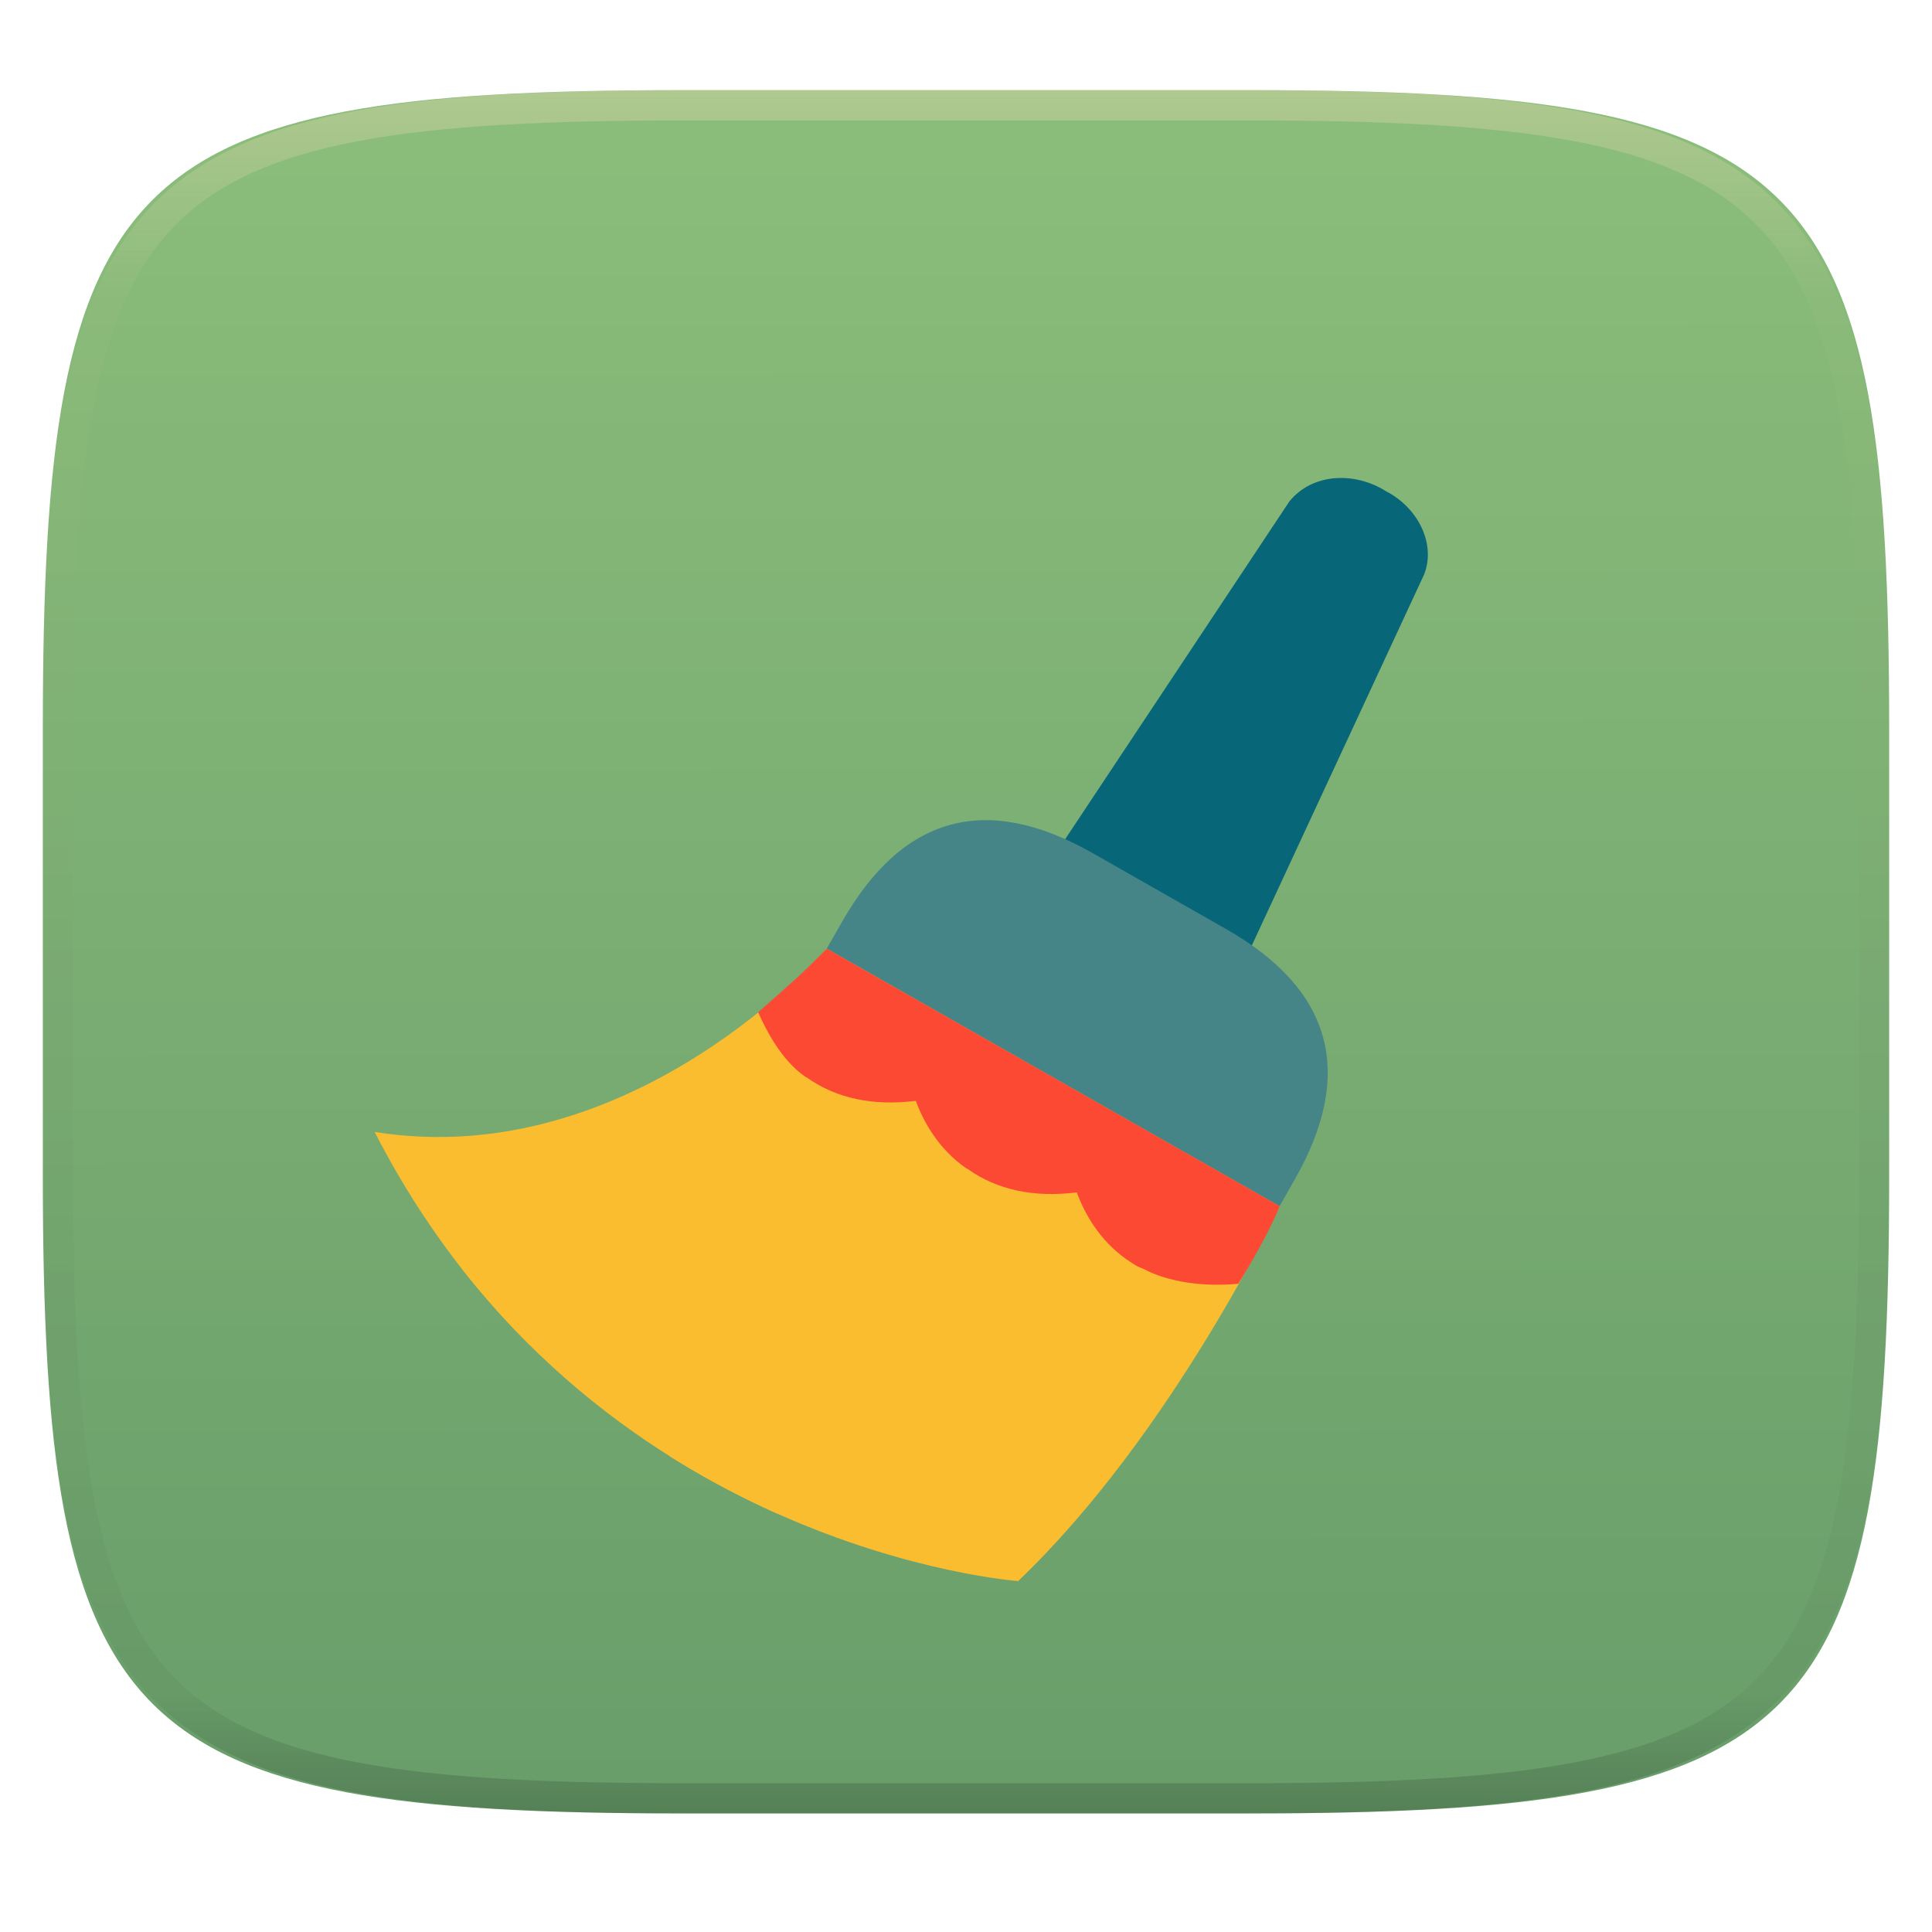
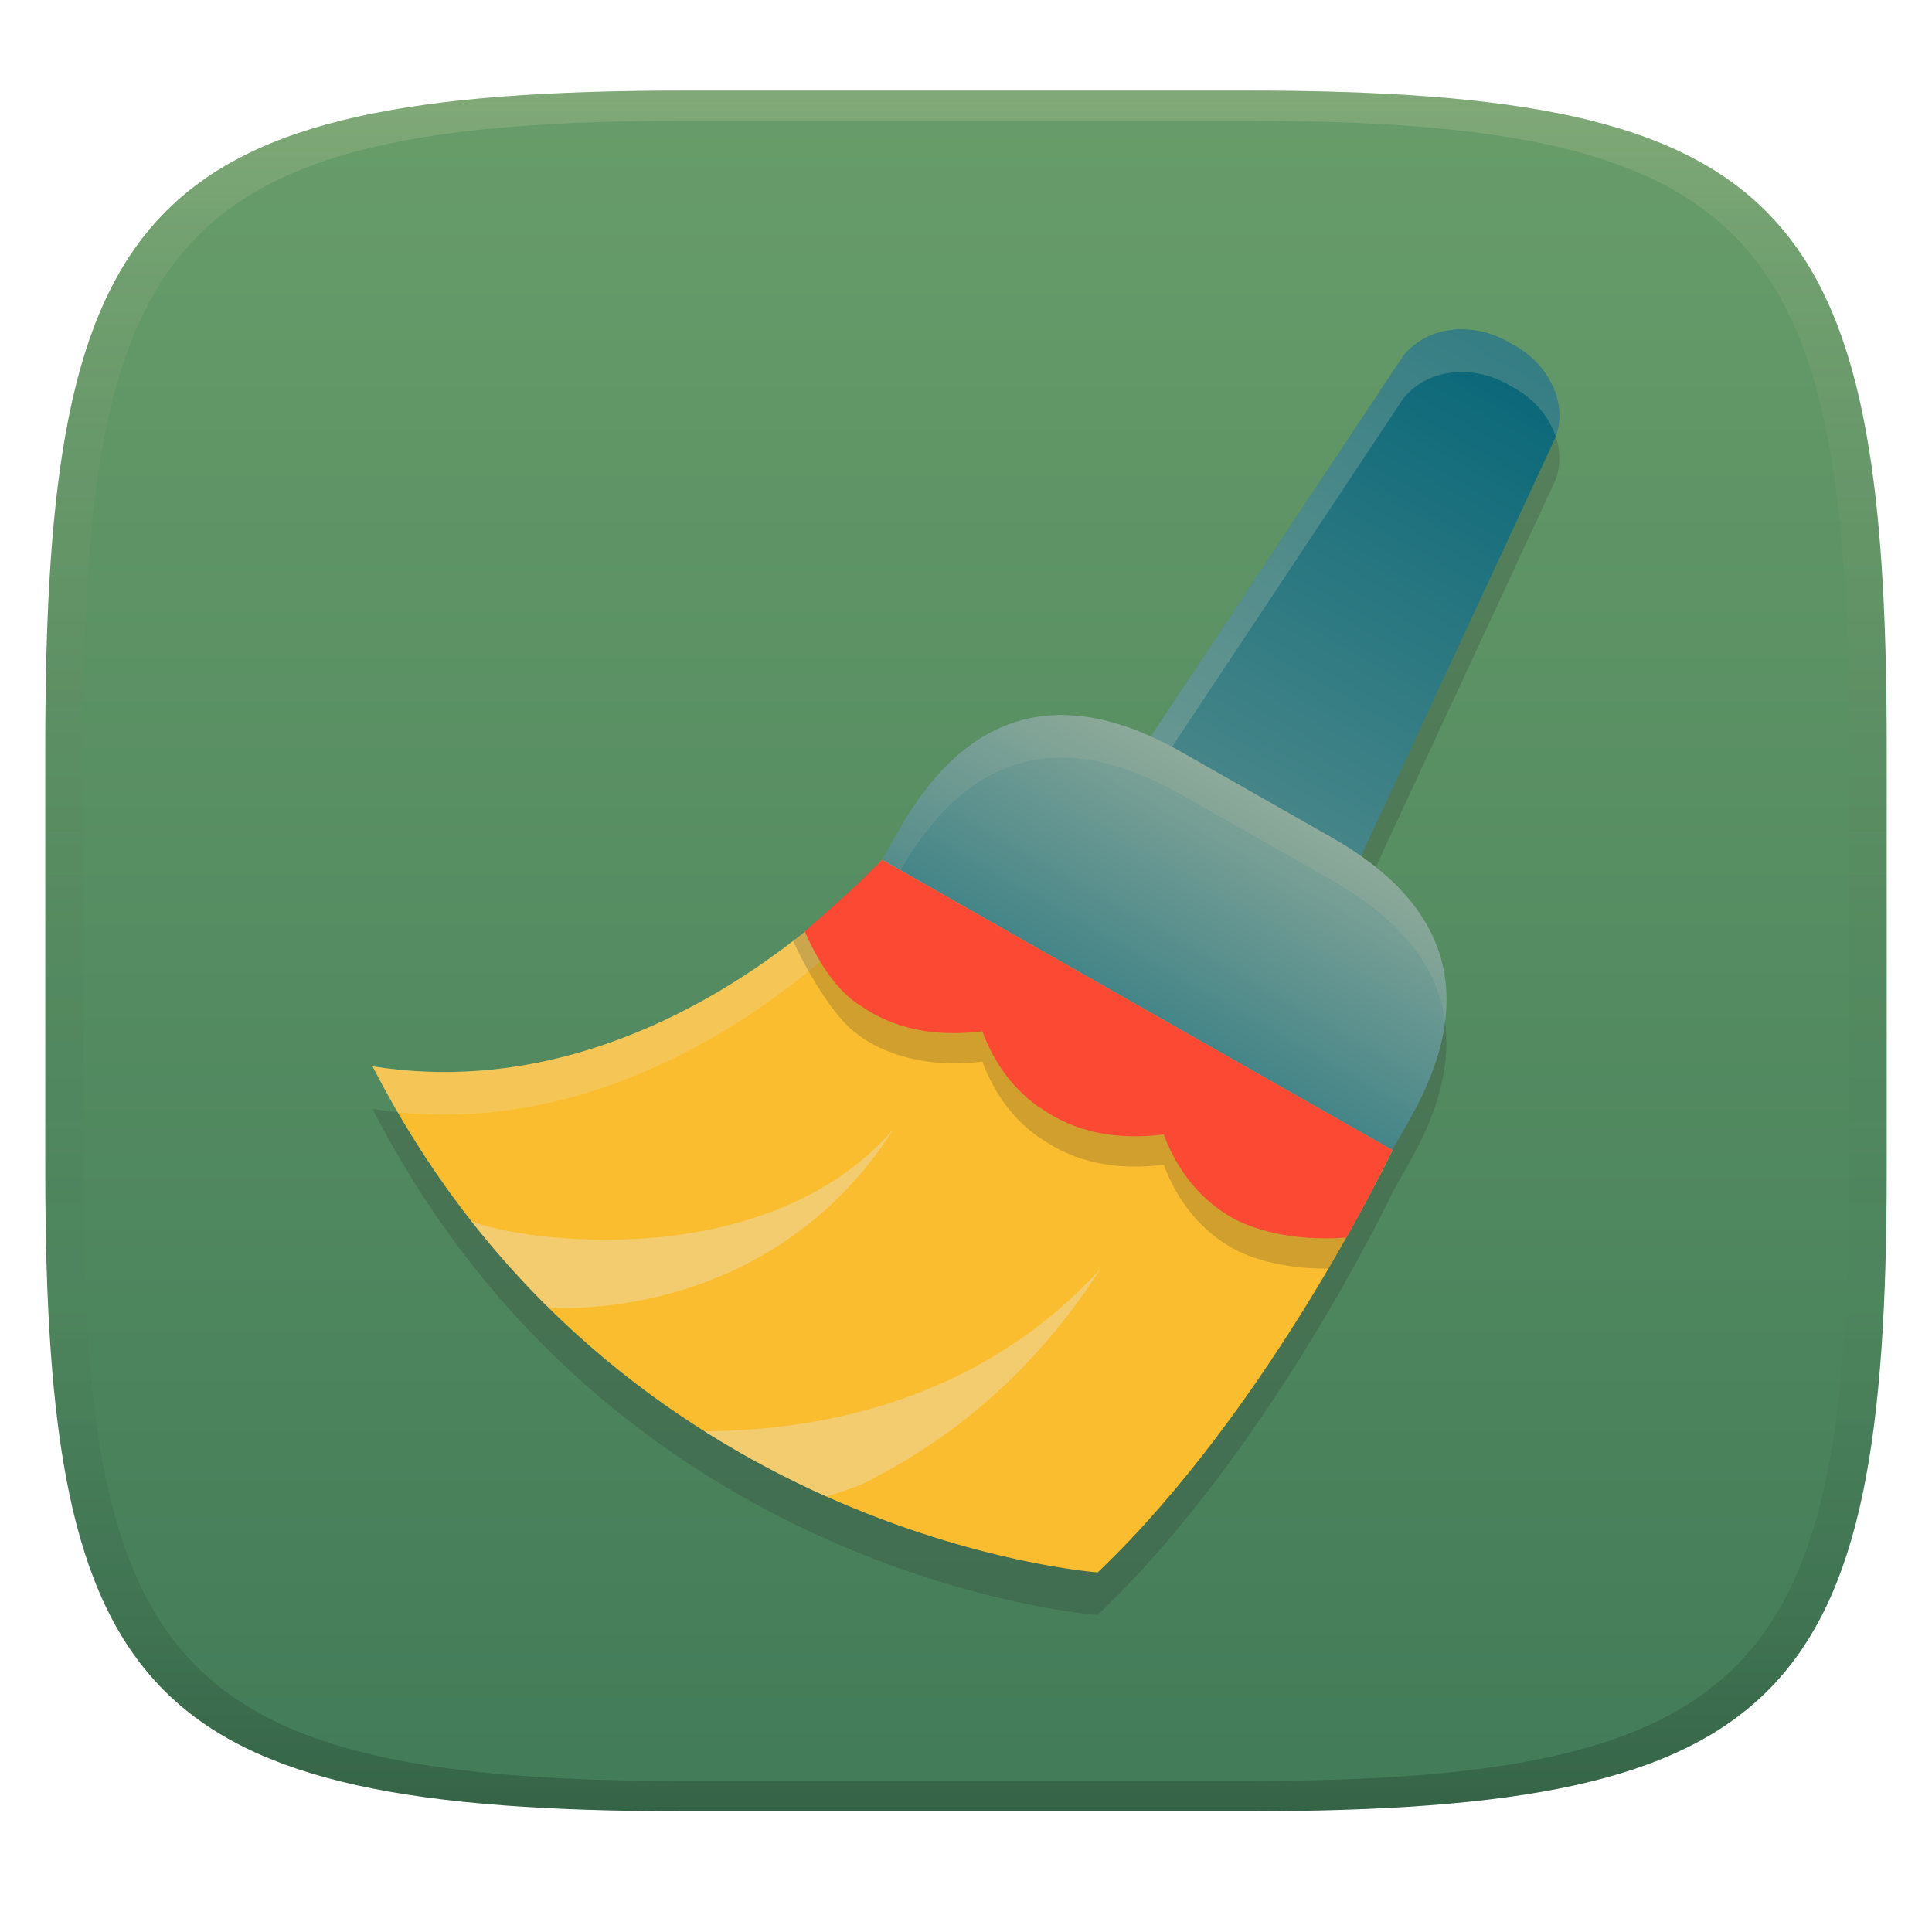
- <svg xmlns="http://www.w3.org/2000/svg" width="256" height="256" style="isolation:isolate">
-   <g filter="url(#a)">
-     <linearGradient id="b" x1=".568" x2=".567" y1="1.005" y2="-.071" gradientTransform="matrix(244.648 0 0 228.338 5.676 11.947)" gradientUnits="userSpaceOnUse">
-       <stop offset="0%" stop-color="#689d6a" />
-       <stop offset="100%" stop-color="#8ec07c" />
+ <svg xmlns="http://www.w3.org/2000/svg" width="256" height="256" version="1.1">
+   <defs>
+     <linearGradient id="linearGradient31" x1=".5" x2=".5" y2="1" gradientTransform="matrix(244,0,0,228,5.986,12)" gradientUnits="userSpaceOnUse">
+       <stop stop-color="#ebdbb2" stop-opacity=".2" offset="0" />
+       <stop stop-color="#ebdbb2" stop-opacity=".1" offset=".1" />
+       <stop stop-opacity="0" offset=".704" />
+       <stop stop-opacity=".1" offset=".897" />
+       <stop stop-opacity=".2" offset="1" />
    </linearGradient>
-     <path fill="url(#b)" d="M165.685 11.947c74.055 0 84.639 10.557 84.639 84.544v59.251c0 73.986-10.584 84.543-84.639 84.543h-75.37c-74.055 0-84.639-10.557-84.639-84.543V96.491c0-73.987 10.584-84.544 84.639-84.544h75.37z" />
-   </g>
-   <g filter="url(#c)">
-     <path fill="#fabd2f" d="M49.644 149.994c28.421 55.445 85.264 59.505 85.264 59.505 20.427-19.488 34.654-49.672 34.654-49.672l-59.998-34.118c0-.016-25.66 29.753-59.92 24.28v.005z" />
-     <path fill="#076678" d="M165.961 125.087l-1.95 3.558-24.775-14.085 2.014-3.533 29.6-44.584c2.995-3.711 8.562-4.016 12.78-1.365 4.328 2.221 6.647 7.04 5.076 11.036l-22.745 48.973z" />
-     <path fill="#458588" d="M162.424 123.078l-17.649-10.04c-14.118-8.024-25.19-4.979-33.213 9.134l-2.013 3.521 59.997 34.134 2.013-3.537c8.04-14.101 4.983-25.189-9.135-33.212z" />
-     <path fill="#fb4934" d="M100.461 134.134c1.158 2.583 3.106 6.326 6.172 8.486.093.077.203.109.285.17h.011c3.903 2.761 8.726 3.777 14.418 3.078 1.08 2.903 3.029 6.362 6.63 8.9.081.045.192.081.284.159 3.918 2.76 8.726 3.776 14.418 3.073 1.08 2.903 3.03 6.362 6.63 8.9.46.333.951.634 1.442.918.24.129.528.19.763.316 3.378 1.795 8.072 2.396 12.575 1.97 4.108-6.631 5.473-10.277 5.473-10.277l-59.998-34.118c-3.857 3.841-3.792 3.728-9.103 8.425z" />
-     <path fill="#fabd2f" d="M77.798 178.049c5.151-.65 22.074-3.394 33.082-20.65-15.068 17.256-43.981 13.163-49.628 10.784a109.809 109.809 0 0 0 9.091 10.167c1.997.125 4.425.081 7.451-.301h.004zm10.877 14.861A115.663 115.663 0 0 0 103 200.571a46.024 46.024 0 0 0 4.278-1.478c5.36-2.761 17.621-9.213 27.963-25.295-15.924 17.418-36.859 19.018-46.566 19.112z" />
-   </g>
-   <g opacity=".4">
-     <linearGradient id="d" x1=".517" x2=".517" y2="1" gradientTransform="matrix(244.65 0 0 228.34 5.68 11.95)" gradientUnits="userSpaceOnUse">
-       <stop offset="0%" stop-color="#ebdbb2" />
-       <stop offset="12.5%" stop-color="#ebdbb2" stop-opacity=".098" />
-       <stop offset="92.5%" stop-opacity=".098" />
-       <stop offset="100%" stop-opacity=".498" />
+     <linearGradient id="linearGradient6" x1="140" x2="140" y1="12" y2="240" gradientUnits="userSpaceOnUse">
+       <stop stop-color="#689d6a" offset="0" />
+       <stop stop-color="#427b58" offset="1" />
    </linearGradient>
-     <path fill="url(#d)" fill-rule="evenodd" d="M165.068 11.951c4.328-.01 8.656.04 12.984.138 3.875.078 7.75.226 11.626.452 3.453.196 6.905.481 10.348.854 3.06.335 6.118.786 9.148 1.346a80.47 80.47 0 0 1 8.046 1.916 53.64 53.64 0 0 1 7.023 2.584 40.413 40.413 0 0 1 6.06 3.35 35.176 35.176 0 0 1 5.134 4.215 35.072 35.072 0 0 1 4.22 5.119 41.692 41.692 0 0 1 3.363 6.042 55.982 55.982 0 0 1 2.597 7.005 80.224 80.224 0 0 1 1.918 8.037 124.43 124.43 0 0 1 1.348 9.127c.374 3.439.659 6.878.856 10.326.226 3.861.373 7.732.462 11.593.088 4.323.138 8.646.128 12.96v58.21c.01 4.324-.04 8.637-.128 12.96a325.177 325.177 0 0 1-.462 11.593 200.984 200.984 0 0 1-.856 10.326 124.691 124.691 0 0 1-1.348 9.137 80.687 80.687 0 0 1-1.918 8.027 55.414 55.414 0 0 1-2.597 7.005 41.18 41.18 0 0 1-3.364 6.042 34.559 34.559 0 0 1-4.22 5.119 35.177 35.177 0 0 1-5.134 4.215 40.412 40.412 0 0 1-6.059 3.35 55.138 55.138 0 0 1-7.023 2.594 77.806 77.806 0 0 1-8.046 1.906 120 120 0 0 1-9.148 1.346c-3.443.373-6.895.658-10.348.854-3.875.226-7.75.374-11.626.462-4.328.088-8.656.138-12.984.128H90.942c-4.328.01-8.656-.04-12.984-.128a328.387 328.387 0 0 1-11.626-.462 203.003 203.003 0 0 1-10.348-.854 120 120 0 0 1-9.148-1.346 77.806 77.806 0 0 1-8.046-1.906 55.139 55.139 0 0 1-7.023-2.594 40.413 40.413 0 0 1-6.06-3.35 35.176 35.176 0 0 1-5.134-4.215 34.56 34.56 0 0 1-4.22-5.119 41.183 41.183 0 0 1-3.363-6.042 55.415 55.415 0 0 1-2.597-7.005 80.682 80.682 0 0 1-1.918-8.027 124.688 124.688 0 0 1-1.348-9.137 200.993 200.993 0 0 1-.856-10.326 325.212 325.212 0 0 1-.462-11.593 569.197 569.197 0 0 1-.128-12.96v-58.21c-.01-4.314.04-8.637.128-12.96.089-3.86.236-7.732.462-11.593.197-3.448.482-6.887.856-10.326.335-3.055.787-6.101 1.348-9.127a80.219 80.219 0 0 1 1.918-8.037 55.983 55.983 0 0 1 2.597-7.005 41.695 41.695 0 0 1 3.364-6.042 35.072 35.072 0 0 1 4.22-5.119 35.176 35.176 0 0 1 5.134-4.215 40.413 40.413 0 0 1 6.059-3.35 53.64 53.64 0 0 1 7.023-2.584 80.47 80.47 0 0 1 8.046-1.916 125.11 125.11 0 0 1 9.148-1.346c3.443-.373 6.895-.658 10.348-.854 3.875-.226 7.75-.374 11.626-.452 4.328-.098 8.656-.148 12.984-.138h74.126zm.01 4.009c4.298-.01 8.597.039 12.895.127 3.827.089 7.653.236 11.48.452 3.383.197 6.766.472 10.13.845 2.971.315 5.932.747 8.863 1.297a75.943 75.943 0 0 1 7.653 1.818 50.493 50.493 0 0 1 6.501 2.397 37.038 37.038 0 0 1 5.47 3.026 30.383 30.383 0 0 1 4.524 3.724 31.05 31.05 0 0 1 3.738 4.519 37.271 37.271 0 0 1 3.03 5.443 51.46 51.46 0 0 1 2.4 6.494 75.563 75.563 0 0 1 1.829 7.634c.54 2.928.974 5.875 1.298 8.842.374 3.36.65 6.73.846 10.11.217 3.822.374 7.634.453 11.456.088 4.293.137 8.577.137 12.87v58.212c0 4.293-.049 8.577-.137 12.87a317.503 317.503 0 0 1-.453 11.456c-.196 3.38-.472 6.75-.846 10.12a121.689 121.689 0 0 1-1.298 8.832 75.562 75.562 0 0 1-1.83 7.634 50.902 50.902 0 0 1-2.4 6.494 36.767 36.767 0 0 1-3.03 5.443 30.615 30.615 0 0 1-3.737 4.53 30.938 30.938 0 0 1-4.525 3.713 37.038 37.038 0 0 1-5.469 3.026 49.07 49.07 0 0 1-6.501 2.397 75.942 75.942 0 0 1-7.653 1.818c-2.931.55-5.892.982-8.863 1.306-3.364.364-6.747.649-10.13.836-3.827.216-7.653.373-11.48.452-4.298.098-8.597.137-12.895.137H90.932c-4.298 0-8.597-.04-12.895-.137a320.093 320.093 0 0 1-11.48-.452 193.696 193.696 0 0 1-10.13-.836 116.71 116.71 0 0 1-8.863-1.306 75.942 75.942 0 0 1-7.653-1.818 49.07 49.07 0 0 1-6.501-2.397 37.038 37.038 0 0 1-5.47-3.026 30.938 30.938 0 0 1-4.524-3.714 30.615 30.615 0 0 1-3.738-4.529 36.766 36.766 0 0 1-3.03-5.443 50.903 50.903 0 0 1-2.4-6.494 75.567 75.567 0 0 1-1.829-7.634 121.69 121.69 0 0 1-1.298-8.832c-.374-3.37-.65-6.74-.846-10.12a317.535 317.535 0 0 1-.453-11.456 623.851 623.851 0 0 1-.137-12.87V97.014c0-4.293.049-8.577.137-12.87.079-3.822.236-7.634.453-11.456.197-3.38.472-6.75.846-10.11.324-2.967.757-5.914 1.298-8.842a75.568 75.568 0 0 1 1.83-7.634 51.46 51.46 0 0 1 2.4-6.494 37.27 37.27 0 0 1 3.03-5.443 31.05 31.05 0 0 1 3.737-4.52 30.384 30.384 0 0 1 4.525-3.723 37.039 37.039 0 0 1 5.469-3.026 50.494 50.494 0 0 1 6.501-2.397 75.943 75.943 0 0 1 7.653-1.818c2.931-.55 5.892-.982 8.863-1.297 3.364-.373 6.747-.648 10.13-.845a344.71 344.71 0 0 1 11.48-.452c4.298-.088 8.597-.137 12.895-.127H165.078z" />
-   </g>
+     <linearGradient id="linearGradient12" x1="166.51" x2="150.7" y1="105.31" y2="133.16" gradientUnits="userSpaceOnUse">
+       <stop stop-color="#83a598" offset="0" />
+       <stop stop-color="#458588" offset="1" />
+     </linearGradient>
+     <linearGradient id="linearGradient14" x1="166.51" x2="200.35" y1="105.31" y2="45.613" gradientUnits="userSpaceOnUse">
+       <stop stop-color="#458588" offset="0" />
+       <stop stop-color="#076678" offset="1" />
+     </linearGradient>
+   </defs>
+   <path d="m165 12c72 0 85 15 85 87v56c0 70-13 85-85 85h-74c-72 0-85-15-85-85v-56c0-72 13-87 85-87z" fill="url(#linearGradient6)" style="isolation:isolate" />
+   <path d="m193.61 49.293c-2.946 0.014-5.762 1.152-7.66 3.504l-33.354 50.24-0.111 0.193c-4.406-1.976-8.53-2.928-12.367-2.838-8.334 0.196-15.677 4.811-23.227 19.189-1.998 2.394-30.267 33.311-67.521 27.36v4e-3c32.026 62.478 96.08 67.055 96.08 67.055 23.018-21.96 39.049-55.973 39.049-55.973l-0.014-8e-3 2.264-3.978c8.263-14.493 6.089-26.152-6.422-34.951l0.115-0.211 25.629-55.184c1.77-4.503-0.842-9.935-5.719-12.438-2.079-1.307-4.451-1.976-6.742-1.965z" fill="#282828" opacity=".2" stroke-width="1.127" style="isolation:isolate" />
+   <path d="m49.372 141.3c32.026 62.478 96.08 67.053 96.08 67.053 23.018-21.96 39.05-55.973 39.05-55.973l-67.609-38.446c0-0.018-28.915 33.527-67.521 27.36z" fill="#fabd2f" stroke-width="1.127" style="isolation:isolate" />
+   <path d="m116.89 113.93c0-0.018-28.916 33.529-67.521 27.361v6e-3c1.072 2.091 2.186 4.107 3.326 6.07 36.928 3.817 64.195-27.807 64.195-27.789l65.395 37.186c1.352-2.614 2.215-4.387 2.215-4.387z" fill="#ebdbb2" opacity=".3" stroke-width="1.127" style="isolation:isolate" />
+   <path d="m180.44 113.23-2.197 4.009-27.918-15.872 2.269-3.981 33.355-50.239c3.375-4.182 9.648-4.525 14.401-1.538 4.877 2.503 7.49 7.933 5.72 12.436z" fill="url(#linearGradient14)" stroke-width="1.127" style="isolation:isolate" />
+   <path d="m193.61 43.646c-2.946 0.014-5.76 1.152-7.658 3.504l-33.355 50.24-2.269 3.981 2.451 1.393 33.172-49.967c3.375-4.182 9.649-4.524 14.402-1.537 2.838 1.456 4.9 3.906 5.787 6.586 1.616-4.462-0.982-9.767-5.787-12.232-2.079-1.307-4.451-1.978-6.742-1.967z" fill="#ebdbb2" opacity=".2" stroke-width="1.127" style="isolation:isolate" />
+   <path d="m176.46 110.97-19.888-11.314c-15.909-9.042-28.385-5.611-37.426 10.293l-2.268 3.968 67.608 38.464 2.268-3.986c9.06-15.89 5.615-28.384-10.294-37.425z" fill="url(#linearGradient12)" stroke-width="1.127" style="isolation:isolate" />
+   <path d="m140.12 94.746c-8.334 0.196-15.326 5.264-20.977 15.203l-2.269 3.967 2.439 1.389c9.027-15.649 21.445-18.987 37.254-10.002l19.889 11.312c9.022 5.127 14.03 11.367 15.027 18.705 1.234-9.83-3.774-17.955-15.027-24.35l-19.887-11.314c-5.966-3.391-11.449-5.027-16.449-4.91z" fill="#ebdbb2" opacity=".1" stroke-width="1.127" style="isolation:isolate" />
+   <path d="m115.52 115.3c-4.346 4.328-4.405 4.369-10.427 9.388 1.305 2.911 5.043 9.887 8.498 12.321 0.843 0.698 6.406 4.91 16.58 3.66 1.217 3.271 3.413 7.169 7.471 10.029 0.091 0.051 0.217 0.09 0.32 0.178 4.415 3.11 9.832 4.255 16.246 3.463 2.408 6.473 6.46 9.539 9.098 11.064 2.027 1.089 6.231 2.768 12.721 2.693 3.255-5.541 5.509-9.832 6.91-12.59z" fill="#282828" opacity=".2" stroke-width="1.127" style="isolation:isolate" />
+   <path d="m106.63 123.43c1.305 2.911 3.5 7.128 6.955 9.562 0.105 0.087 0.229 0.123 0.321 0.192h0.012c4.398 3.111 9.833 4.256 16.247 3.468 1.217 3.271 3.413 7.169 7.471 10.029 0.091 0.051 0.216 0.091 0.32 0.179 4.415 3.11 9.833 4.255 16.247 3.463 2.408 6.473 6.459 9.538 9.096 11.063 2.264 1.217 7.238 3.177 15.091 2.596 2.496-4.327 5.903-11.085 6.106-11.601l-67.609-38.446c-4.346 4.328-4.273 4.201-10.258 9.494z" fill="#fb4934" stroke-width="1.127" style="isolation:isolate" />
+   <path d="m81.097 172.91c5.804-0.732 24.874-3.825 37.278-23.269-16.979 19.445-49.56 14.833-55.923 12.152a123.74 123.74 0 0 0 10.244 11.457c2.25 0.141 4.986 0.091 8.396-0.339zm12.257 16.746a130.33 130.33 0 0 0 16.142 8.633 51.862 51.862 0 0 0 4.821-1.665c6.04-3.111 19.856-10.382 31.51-28.504-17.944 19.627-41.535 21.43-52.473 21.536z" fill="#ebdbb2" opacity=".5" stroke-width="1.127" style="isolation:isolate" />
+   <path d="m91 12c-72 0-85 15-85 87v56c0 70 13 85 85 85h74c72 0 85-15 85-85v-56c0-72-13-87-85-87zm0 4h74c68 0 80 15 80 83v56c0 66-12 81-80 81h-74c-68 0-80-15-80-81v-56c0-68 12-83 80-83z" fill="url(#linearGradient31)" style="isolation:isolate" />
</svg>
